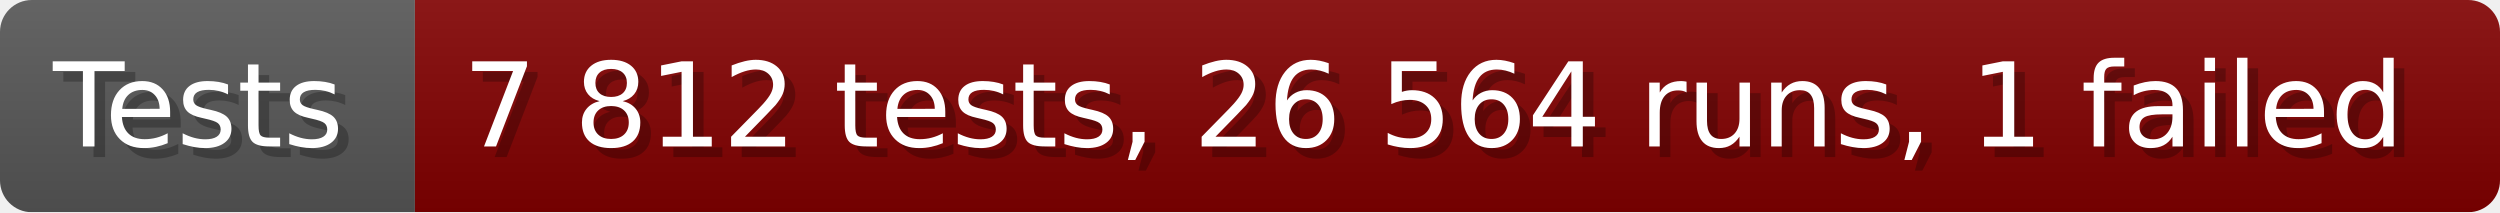
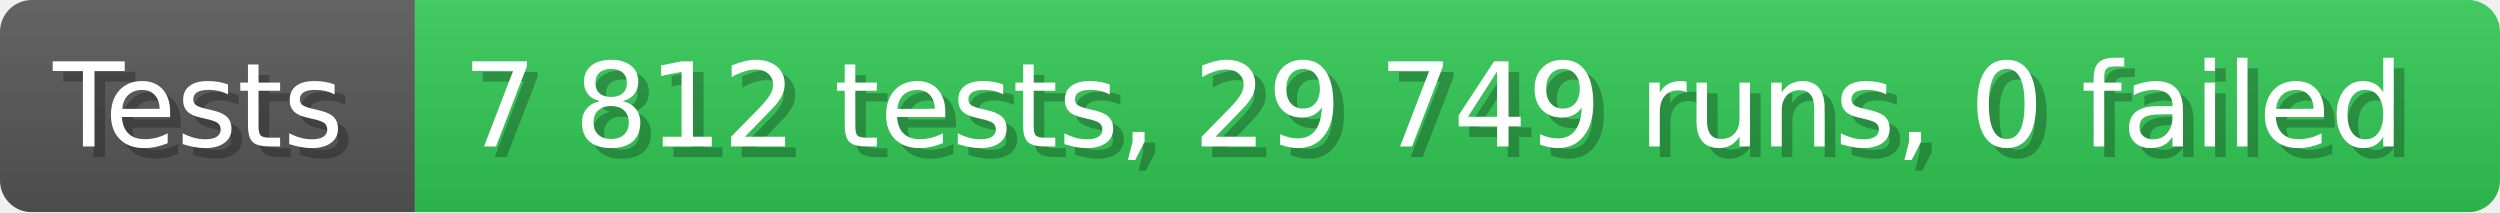
- <svg xmlns="http://www.w3.org/2000/svg" width="235.6" height="20" viewBox="0 0 2356 200" role="img" aria-label="Tests: 7 812 tests, 26 564 runs, 1 failed">
+ <svg xmlns="http://www.w3.org/2000/svg" width="235.6" height="20" viewBox="0 0 2356 200" role="img" aria-label="Tests: 7 812 tests, 29 749 runs, 0 failed">
  <linearGradient id="a" x2="0" y2="100%">
    <stop offset="0" stop-opacity=".1" stop-color="#EEE" />
    <stop offset="1" stop-opacity=".1" />
  </linearGradient>
  <mask id="m">
    <rect width="2356" height="200" rx="30" fill="#FFF" />
  </mask>
  <g mask="url(#m)">
    <rect width="391" height="200" fill="#555" />
-     <rect width="1965" height="200" fill="#800000" x="391" />
+     <rect width="1965" height="200" fill="#31c653" x="391" />
    <rect width="2356" height="200" fill="url(#a)" />
  </g>
  <g aria-hidden="true" fill="#fff" text-anchor="start" font-family="Verdana,DejaVu Sans,sans-serif" font-size="110">
    <text x="60" y="148" textLength="291" fill="#000" opacity="0.25">Tests</text>
    <text x="50" y="138" textLength="291">Tests</text>
-     <text x="446" y="148" textLength="1865" fill="#000" opacity="0.25">7 812 tests, 26 564 runs, 1 failed</text>
-     <text x="436" y="138" textLength="1865">7 812 tests, 26 564 runs, 1 failed</text>
+     <text x="446" y="148" textLength="1865" fill="#000" opacity="0.25">7 812 tests, 29 749 runs, 0 failed</text>
+     <text x="436" y="138" textLength="1865">7 812 tests, 29 749 runs, 0 failed</text>
  </g>
</svg>
